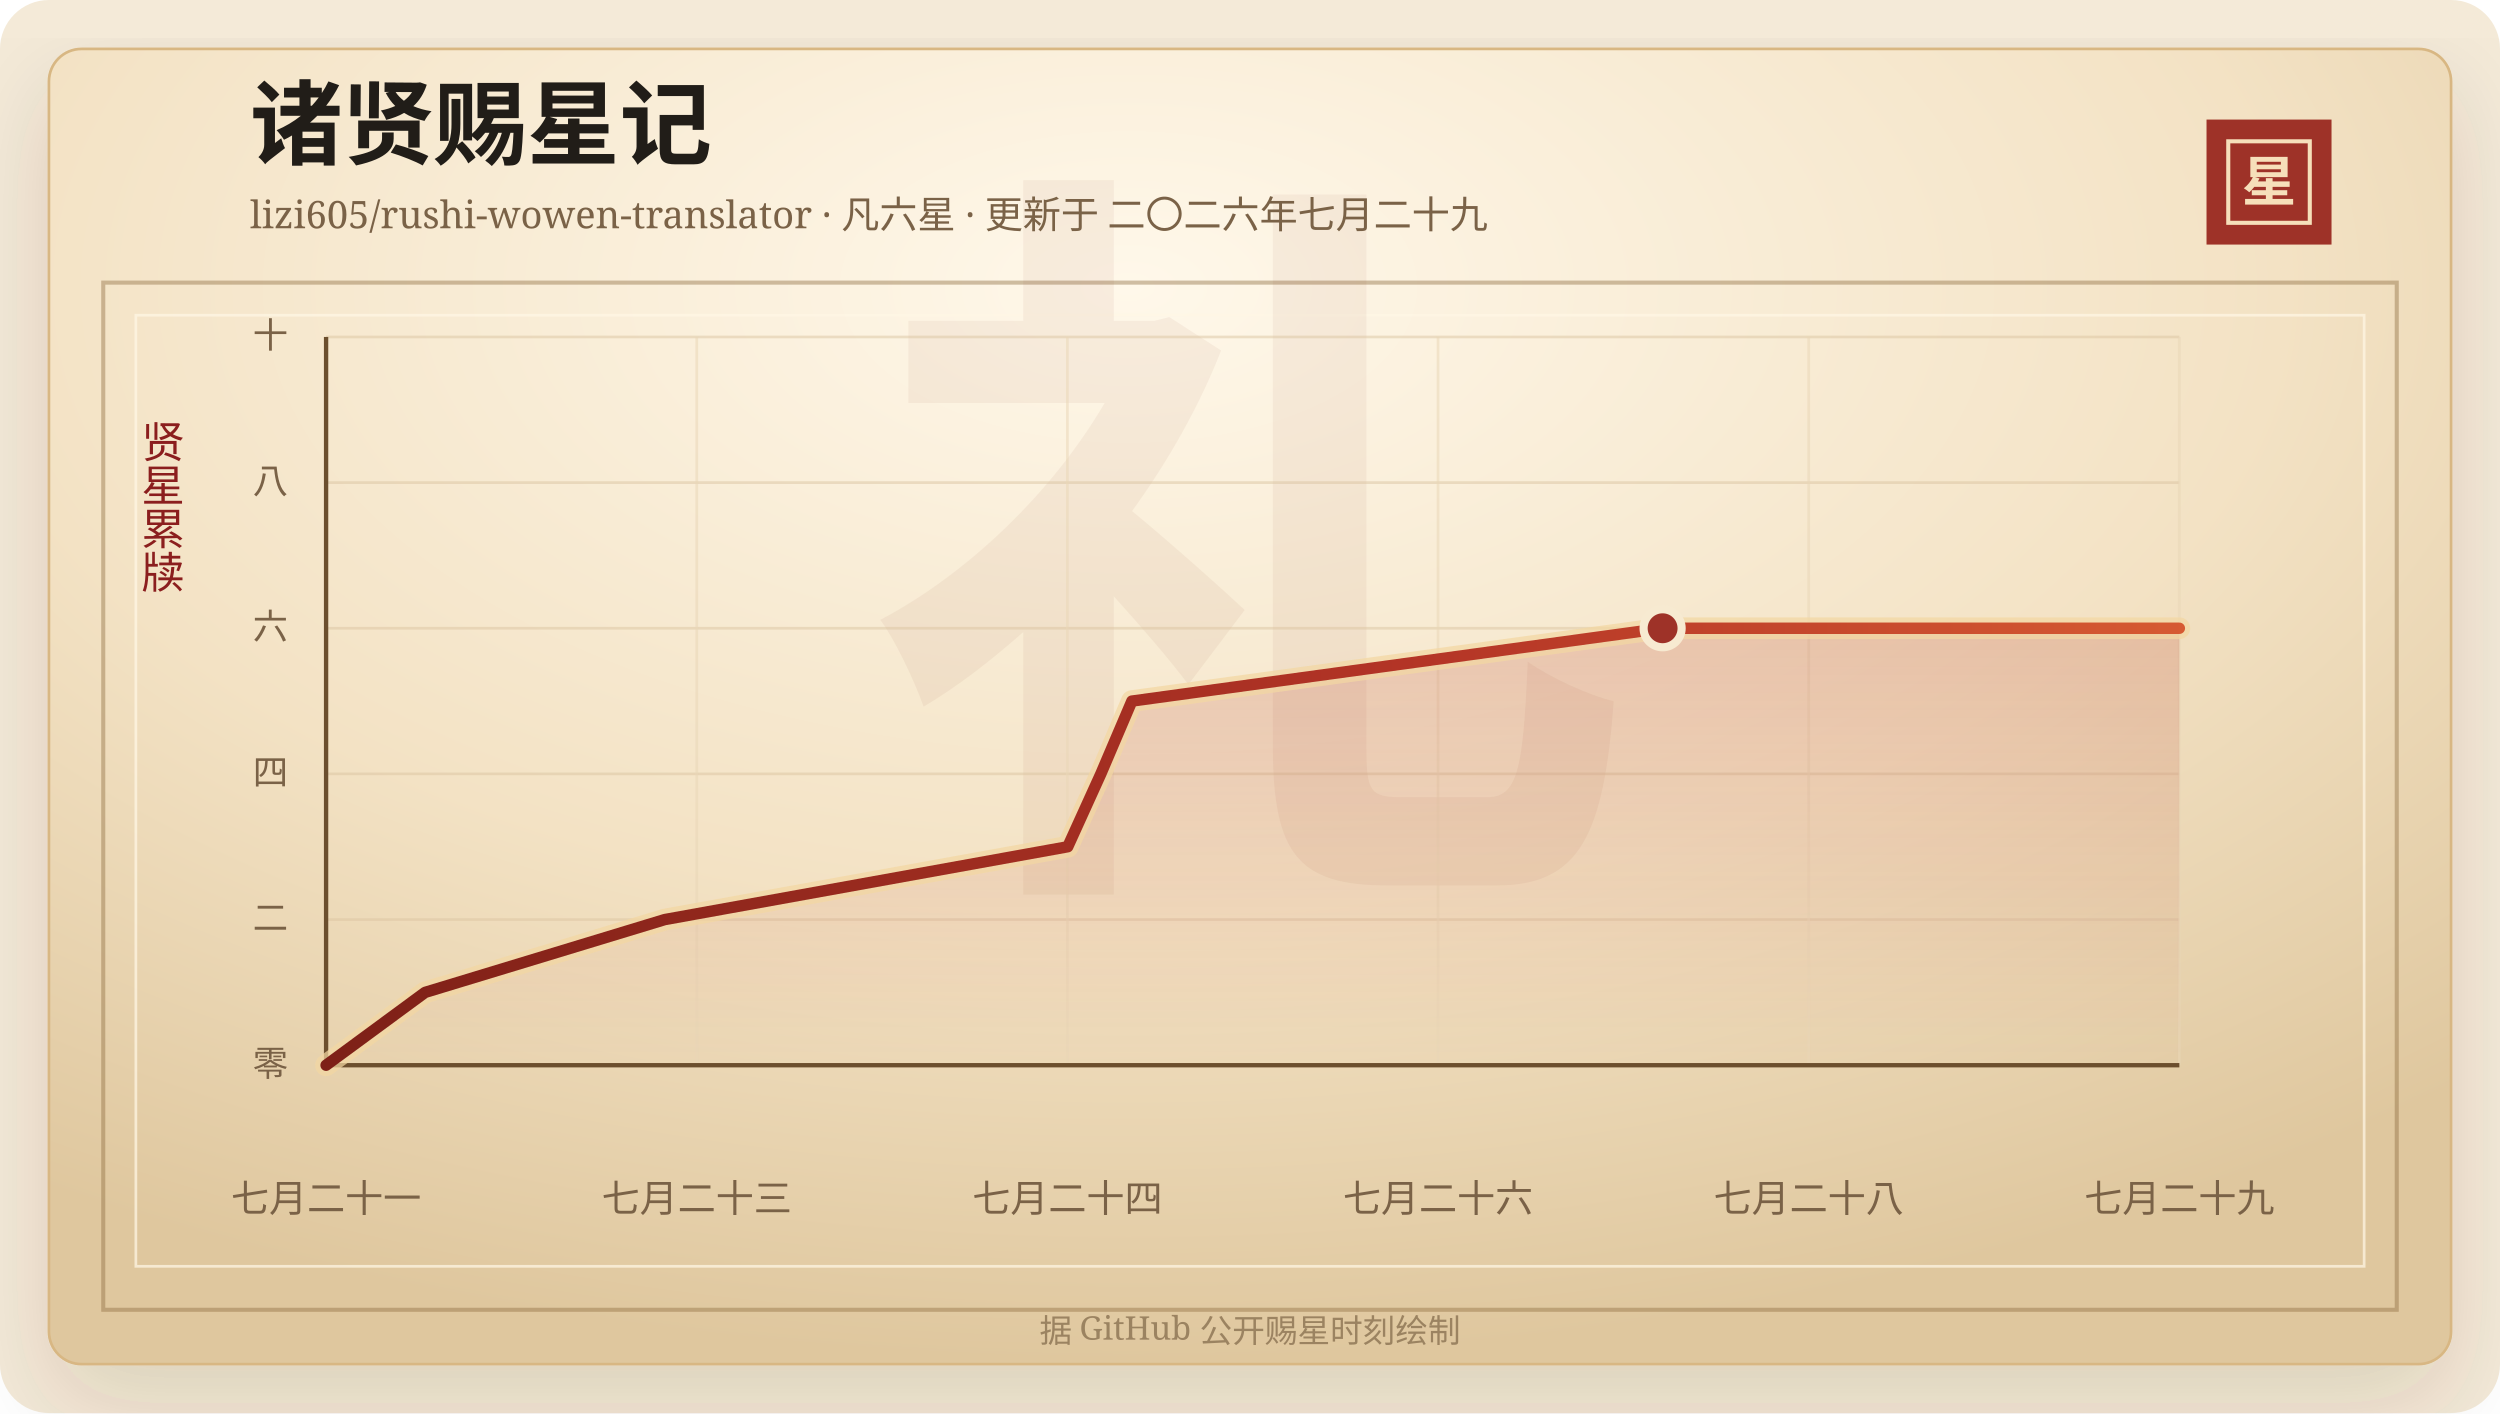
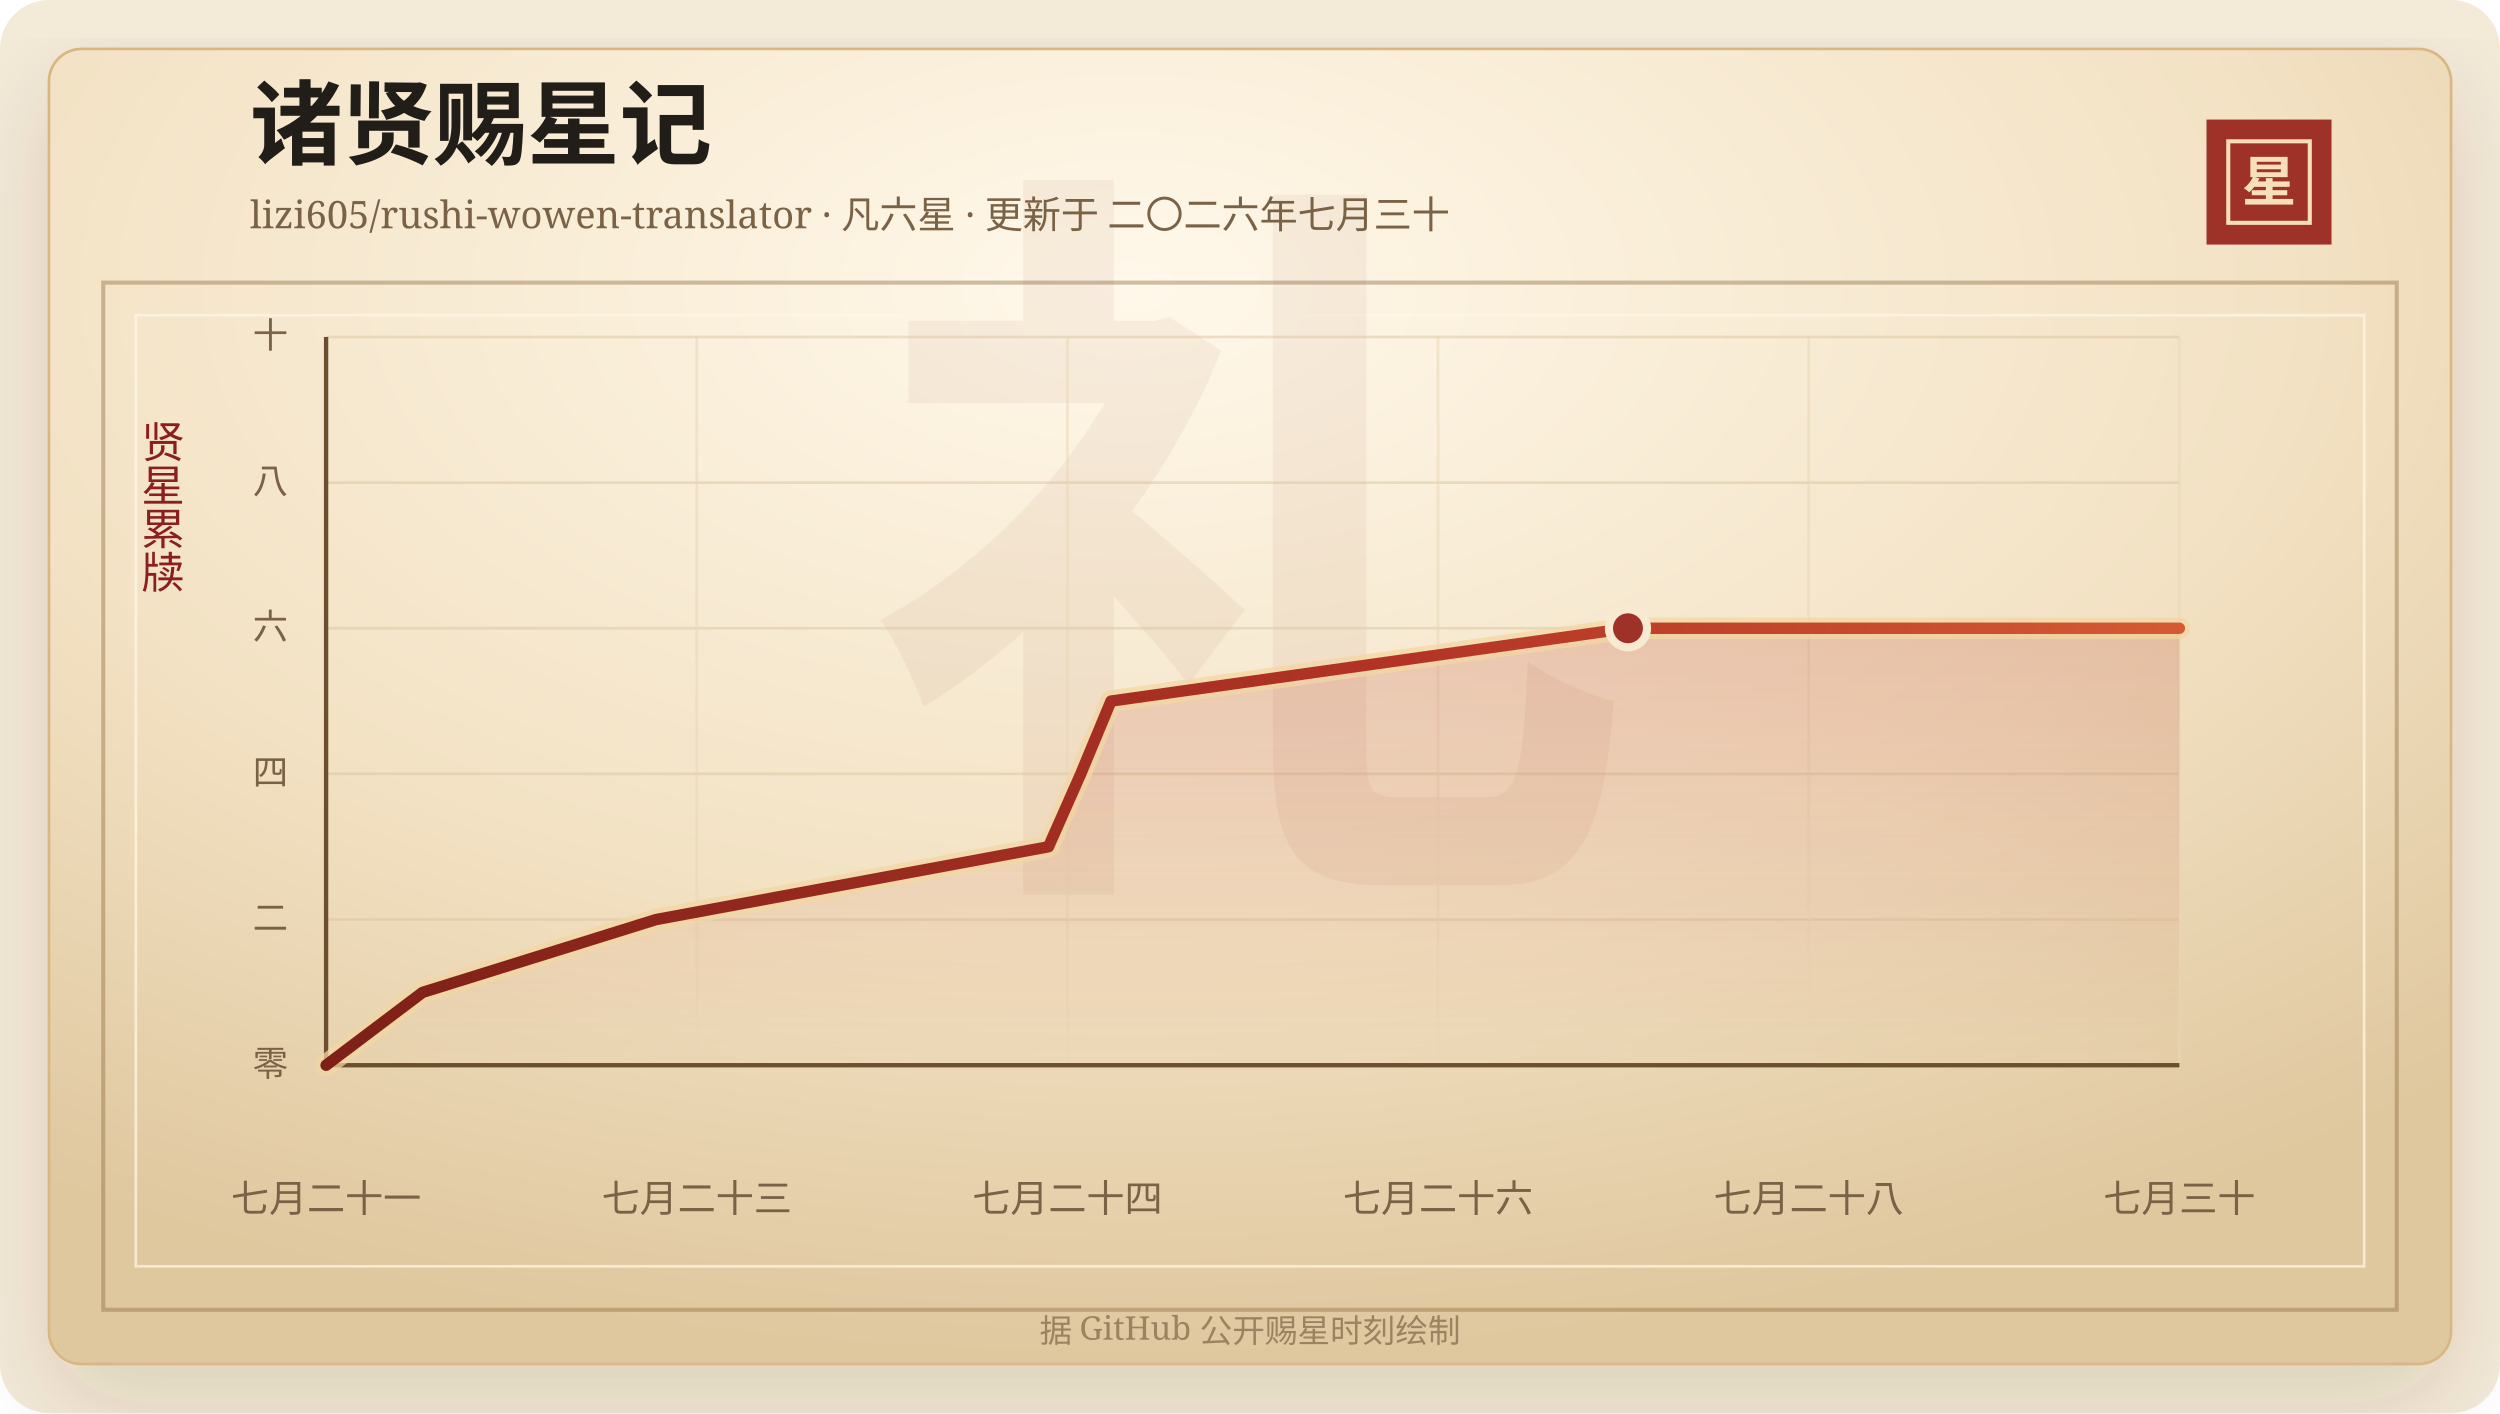
<svg xmlns="http://www.w3.org/2000/svg" width="920" height="520" viewBox="0 0 920 520" role="img" aria-labelledby="title desc">
  <defs>
    <linearGradient id="line" x1="0" x2="1" y1="0" y2="0">
      <stop offset="0%" stop-color="#7d2017" />
      <stop offset="58%" stop-color="#b33426" />
      <stop offset="100%" stop-color="#d65a32" />
    </linearGradient>
    <linearGradient id="area" x1="0" x2="0" y1="0" y2="1">
      <stop offset="0%" stop-color="#b33426" stop-opacity="0.2" />
      <stop offset="100%" stop-color="#b33426" stop-opacity="0" />
    </linearGradient>
    <radialGradient id="paper" cx="45%" cy="18%" r="82%">
      <stop offset="0%" stop-color="#fff8ea" />
      <stop offset="58%" stop-color="#f3e2c4" />
      <stop offset="100%" stop-color="#dfc79e" />
    </radialGradient>
    <filter id="shadow" x="-20%" y="-20%" width="140%" height="140%">
      <feDropShadow dx="0" dy="14" stdDeviation="18" flood-color="#3b2a20" flood-opacity="0.14" />
    </filter>
  </defs>
  <rect width="920" height="520" rx="18" fill="#f4ead8" />
  <rect x="18" y="18" width="884" height="484" rx="12" fill="url(#paper)" stroke="#d8b783" filter="url(#shadow)" />
  <rect x="38" y="104" width="844" height="378" fill="none" stroke="#8c6b3f" stroke-opacity="0.42" stroke-width="1.5" />
  <rect x="50" y="116" width="820" height="350" fill="none" stroke="#fff7e5" stroke-opacity="0.72" />
  <text x="460" y="304" text-anchor="middle" fill="#8c342a" fill-opacity="0.06" font-family="Songti SC, STSong, SimSun, serif" font-size="280" font-weight="700">礼</text>
  <text x="92" y="58" fill="#211d18" font-family="Songti SC, STSong, SimSun, serif" font-size="34" font-weight="700">诸贤赐星记</text>
-   <text x="92" y="84" fill="#7a6247" font-family="Songti SC, STSong, SimSun, serif" font-size="14.0">lizi605/rushi-wowen-translator · 凡六星 · 更新于 二〇二六年七月二十九</text>
+   <text x="92" y="84" fill="#7a6247" font-family="Songti SC, STSong, SimSun, serif" font-size="14.0">lizi605/rushi-wowen-translator · 凡六星 · 更新于 二〇二六年七月三十</text>
  <rect x="812" y="44" width="46" height="46" fill="#9e3228" />
  <rect x="820" y="52" width="30" height="30" fill="none" stroke="#f6dfba" stroke-width="1.5" />
  <text x="835" y="74" text-anchor="middle" fill="#f6dfba" font-family="Songti SC, STSong, SimSun, serif" font-size="20" font-weight="700">星</text>
  <text x="60" y="166" text-anchor="middle" fill="#8b1e1e" font-family="Songti SC, STSong, SimSun, serif" font-size="16" writing-mode="vertical-rl">贤星累牍</text>
  <line x1="120" y1="392.00" x2="802" y2="392.00" stroke="#d9c29e" stroke-opacity="0.48" />
  <text x="106" y="396.00" text-anchor="end" fill="#7a6247" font-family="Songti SC, STSong, SimSun, serif" font-size="13">零</text>
  <line x1="120" y1="338.40" x2="802" y2="338.40" stroke="#d9c29e" stroke-opacity="0.48" />
  <text x="106" y="342.40" text-anchor="end" fill="#7a6247" font-family="Songti SC, STSong, SimSun, serif" font-size="13">二</text>
  <line x1="120" y1="284.80" x2="802" y2="284.80" stroke="#d9c29e" stroke-opacity="0.48" />
  <text x="106" y="288.80" text-anchor="end" fill="#7a6247" font-family="Songti SC, STSong, SimSun, serif" font-size="13">四</text>
  <line x1="120" y1="231.20" x2="802" y2="231.20" stroke="#d9c29e" stroke-opacity="0.48" />
  <text x="106" y="235.20" text-anchor="end" fill="#7a6247" font-family="Songti SC, STSong, SimSun, serif" font-size="13">六</text>
  <line x1="120" y1="177.60" x2="802" y2="177.60" stroke="#d9c29e" stroke-opacity="0.48" />
  <text x="106" y="181.60" text-anchor="end" fill="#7a6247" font-family="Songti SC, STSong, SimSun, serif" font-size="13">八</text>
  <line x1="120" y1="124.00" x2="802" y2="124.00" stroke="#d9c29e" stroke-opacity="0.48" />
  <text x="106" y="128.00" text-anchor="end" fill="#7a6247" font-family="Songti SC, STSong, SimSun, serif" font-size="13">十</text>
  <line x1="120.00" y1="124" x2="120.00" y2="392" stroke="#ead6b7" stroke-opacity="0.54" />
  <text x="120.00" y="446" text-anchor="middle" fill="#7a6247" font-family="Songti SC, STSong, SimSun, serif" font-size="14">七月二十一</text>
  <line x1="256.40" y1="124" x2="256.40" y2="392" stroke="#ead6b7" stroke-opacity="0.54" />
  <text x="256.40" y="446" text-anchor="middle" fill="#7a6247" font-family="Songti SC, STSong, SimSun, serif" font-size="14">七月二十三</text>
  <line x1="392.80" y1="124" x2="392.80" y2="392" stroke="#ead6b7" stroke-opacity="0.54" />
  <text x="392.80" y="446" text-anchor="middle" fill="#7a6247" font-family="Songti SC, STSong, SimSun, serif" font-size="14">七月二十四</text>
  <line x1="529.20" y1="124" x2="529.20" y2="392" stroke="#ead6b7" stroke-opacity="0.54" />
  <text x="529.20" y="446" text-anchor="middle" fill="#7a6247" font-family="Songti SC, STSong, SimSun, serif" font-size="14">七月二十六</text>
  <line x1="665.60" y1="124" x2="665.60" y2="392" stroke="#ead6b7" stroke-opacity="0.54" />
  <text x="665.60" y="446" text-anchor="middle" fill="#7a6247" font-family="Songti SC, STSong, SimSun, serif" font-size="14">七月二十八</text>
  <line x1="802.00" y1="124" x2="802.00" y2="392" stroke="#ead6b7" stroke-opacity="0.54" />
-   <text x="802.00" y="446" text-anchor="middle" fill="#7a6247" font-family="Songti SC, STSong, SimSun, serif" font-size="14">七月二十九</text>
+   <text x="802.00" y="446" text-anchor="middle" fill="#7a6247" font-family="Songti SC, STSong, SimSun, serif" font-size="14">七月三十</text>
  <line x1="120" y1="392" x2="802" y2="392" stroke="#6c4f2e" stroke-width="1.6" />
  <line x1="120" y1="124" x2="120" y2="392" stroke="#6c4f2e" stroke-width="1.6" />
-   <polygon points="120.00,392.00 120.00,392.00 156.43,365.20 244.63,338.40 392.93,311.60 405.10,284.80 416.53,258.00 611.84,231.20 802.00,231.20 802.00,392.00" fill="url(#area)" />
-   <polyline points="120.00,392.00 156.43,365.20 244.63,338.40 392.93,311.60 405.10,284.80 416.53,258.00 611.84,231.20 802.00,231.20" fill="none" stroke="#f3d7a2" stroke-width="8" stroke-linecap="round" stroke-linejoin="round" opacity="0.72" />
-   <polyline points="120.00,392.00 156.43,365.20 244.63,338.40 392.93,311.60 405.10,284.80 416.53,258.00 611.84,231.20 802.00,231.20" fill="none" stroke="url(#line)" stroke-width="4.2" stroke-linecap="round" stroke-linejoin="round" />
-   <circle cx="611.84" cy="231.20" r="7" fill="#9e3228" stroke="#f7ead1" stroke-width="3" />
+   <polygon points="120.00,392.00 120.00,392.00 155.49,365.20 241.40,338.40 385.85,311.60 397.71,284.80 408.84,258.00 599.09,231.20 802.00,231.20 802.00,392.00" fill="url(#area)" />
+   <polyline points="120.00,392.00 155.49,365.20 241.40,338.40 385.85,311.60 397.71,284.80 408.84,258.00 599.09,231.20 802.00,231.20" fill="none" stroke="#f3d7a2" stroke-width="8" stroke-linecap="round" stroke-linejoin="round" opacity="0.72" />
+   <polyline points="120.00,392.00 155.49,365.20 241.40,338.40 385.85,311.60 397.71,284.80 408.84,258.00 599.09,231.20 802.00,231.20" fill="none" stroke="url(#line)" stroke-width="4.2" stroke-linecap="round" stroke-linejoin="round" />
+   <circle cx="599.09" cy="231.20" r="7" fill="#9e3228" stroke="#f7ead1" stroke-width="3" />
  <text x="460" y="494" text-anchor="middle" fill="#9b8361" font-family="Songti SC, STSong, SimSun, serif" font-size="12">据 GitHub 公开赐星时刻绘制</text>
</svg>
